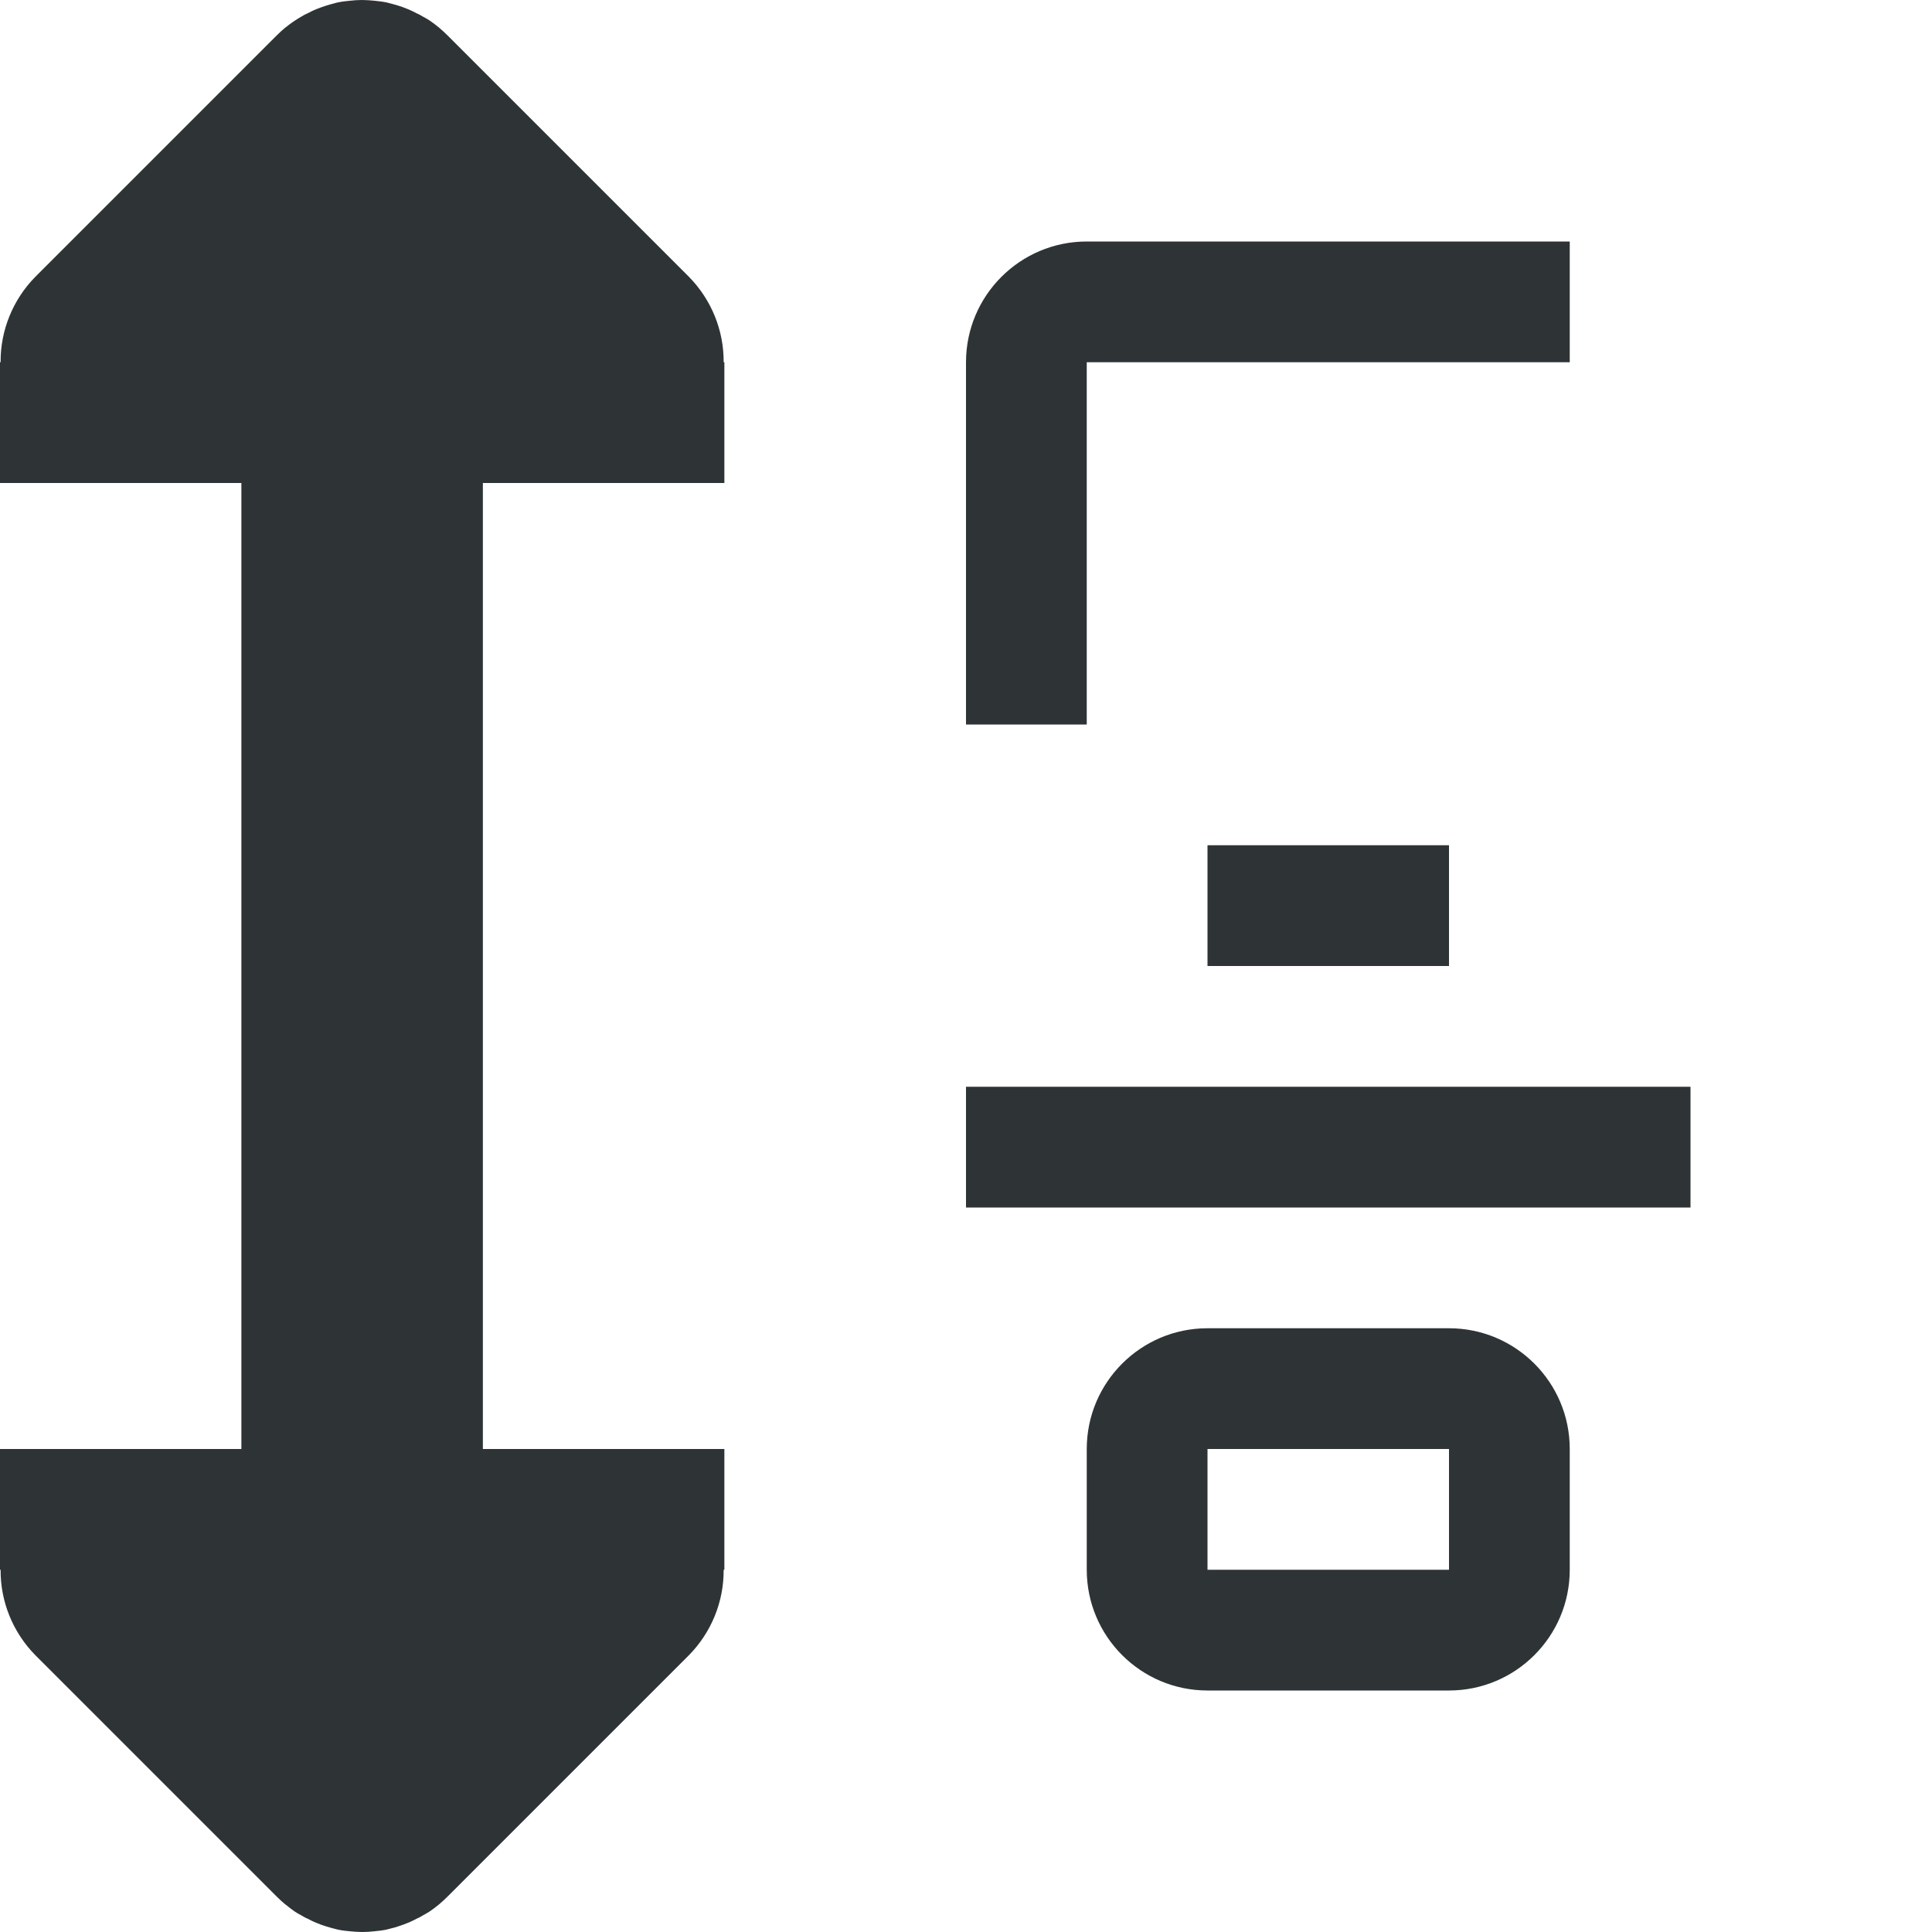
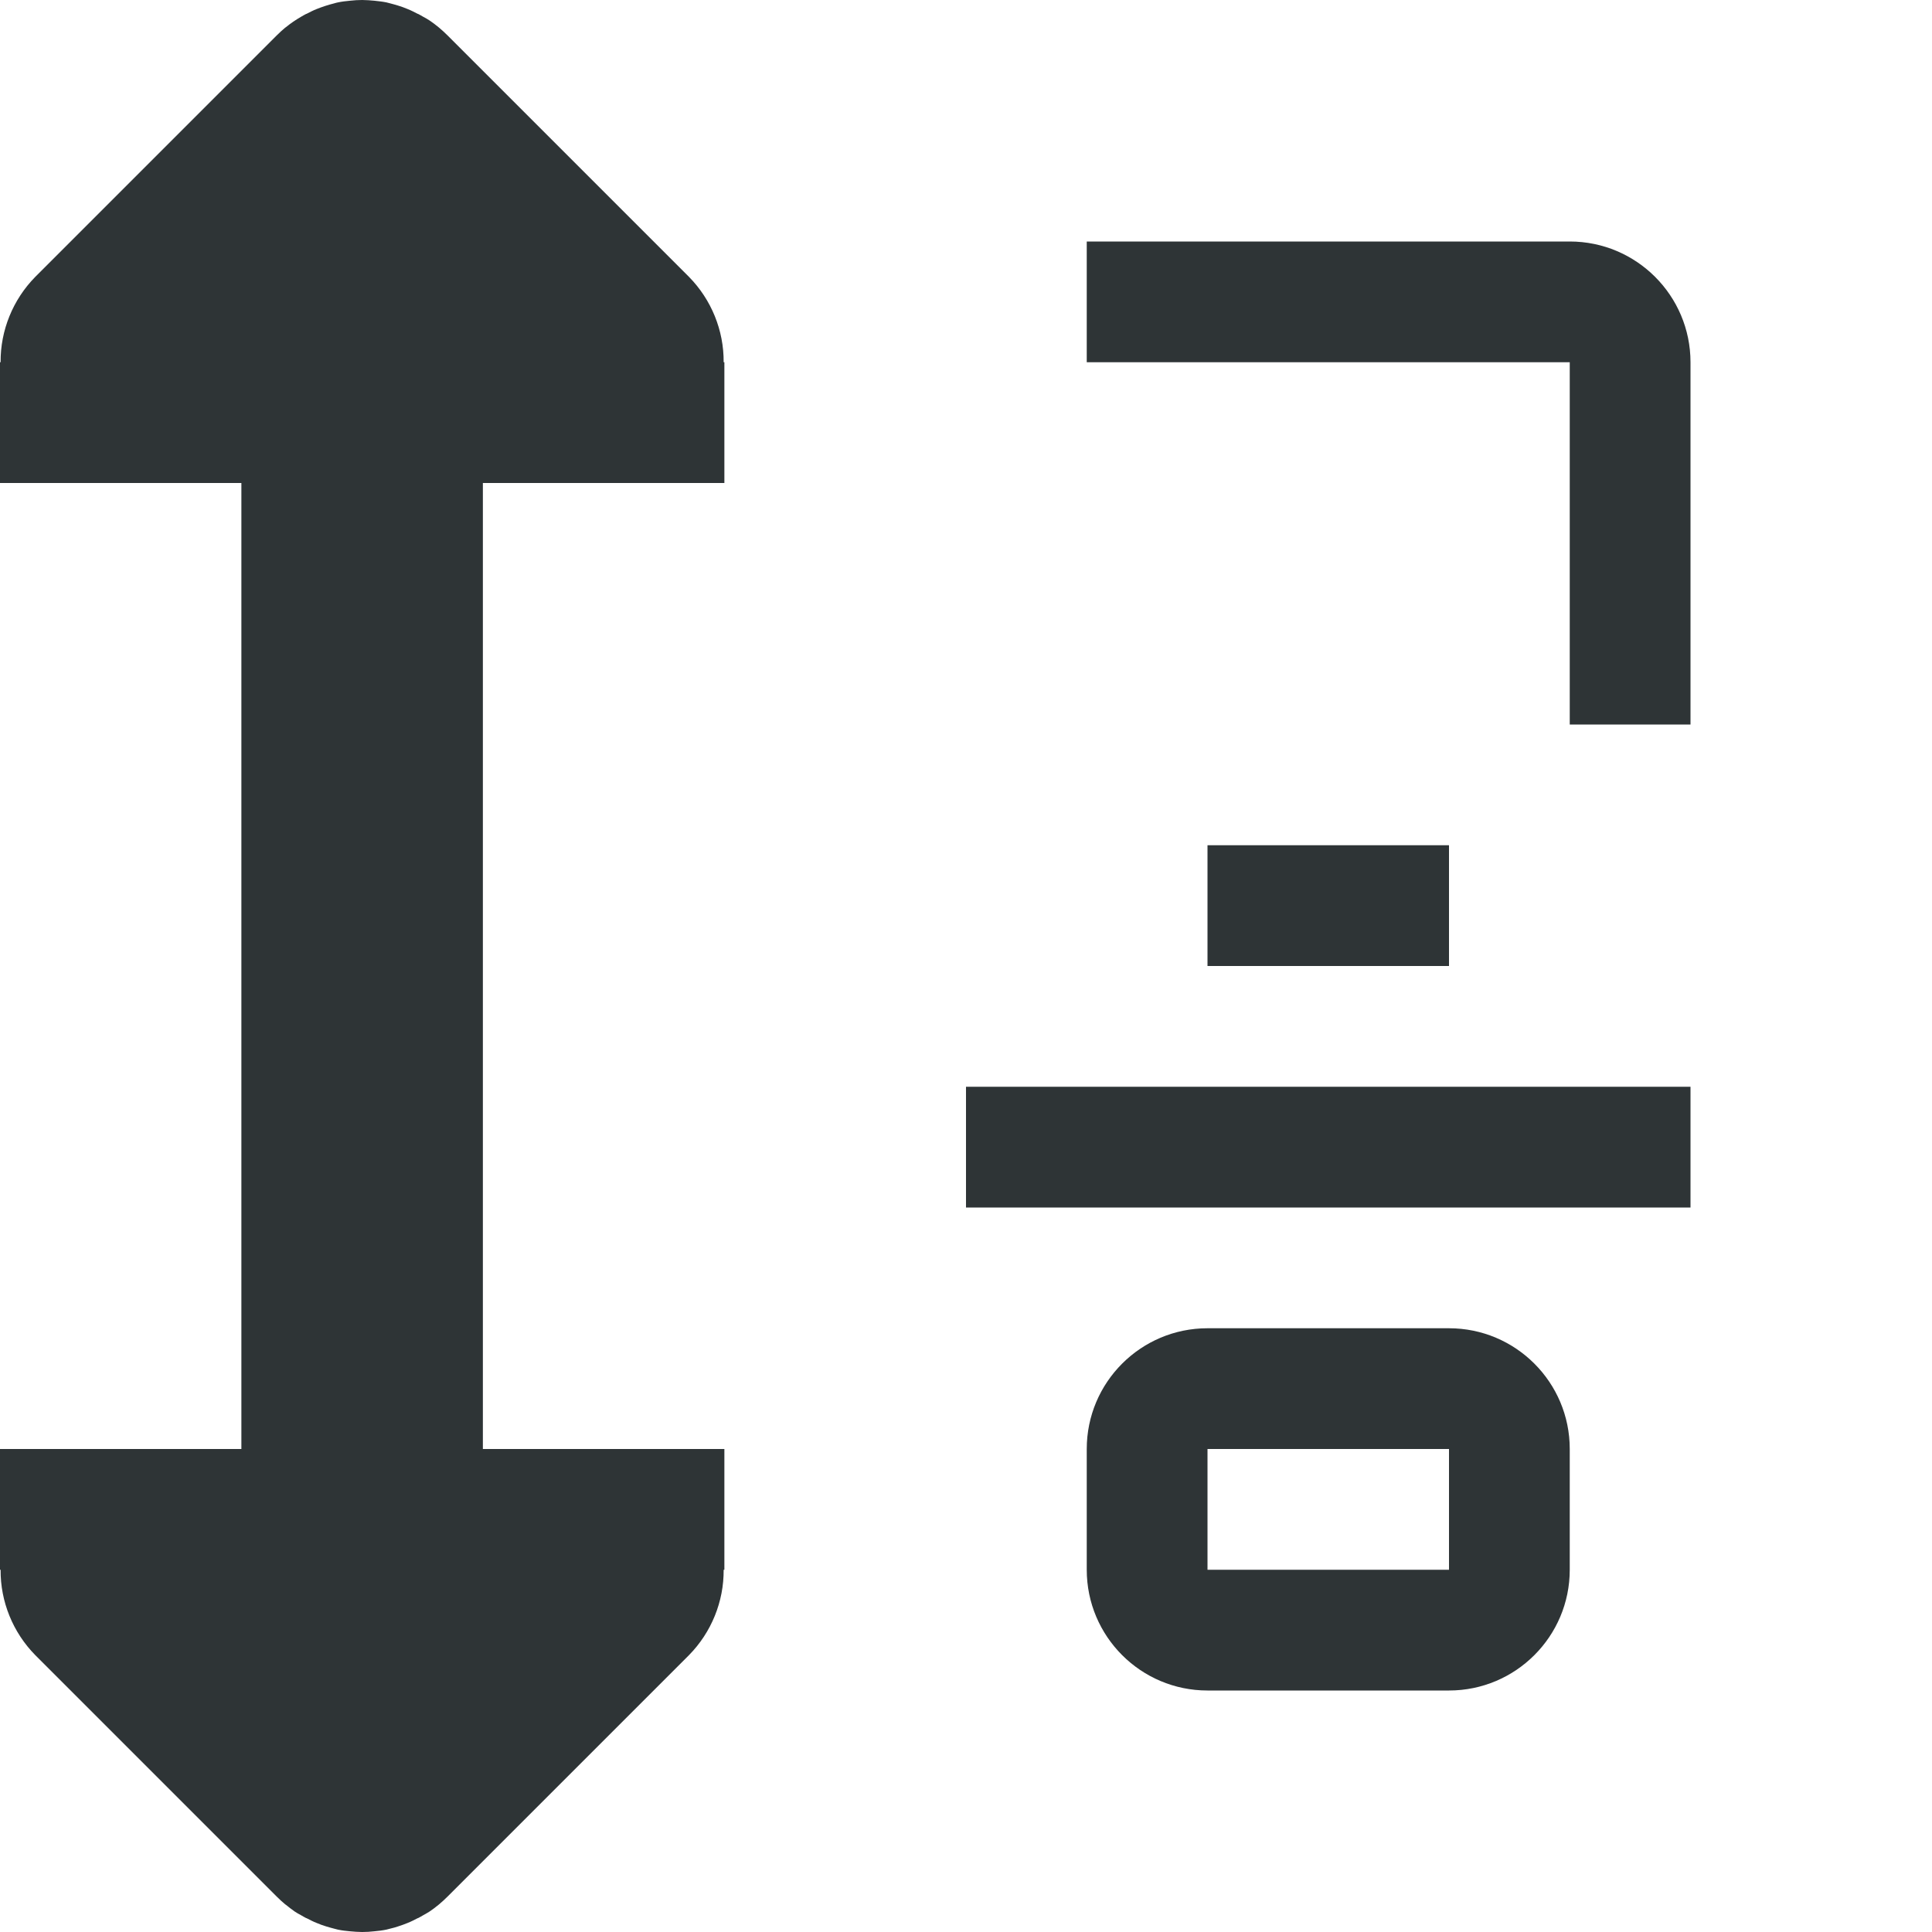
<svg xmlns="http://www.w3.org/2000/svg" viewBox="0 0 16 16">
  <g fill="#2e3436">
-     <path d="m13 2v1h-4v3h-1v-3c0-.552.448-1 1-1zm-1 5v1h-2v-1zm2 2v1h-6v-1zm-2 2c.552 0 1 .448 1 1v.5.5c0 .552-.448 1-1 1h-.5-1-.5c-.552 0-1-.448-1-1v-.5-.5c0-.552.448-1 1-1h.5 1zm0 1h-.5-1-.5v.5.5h.5 1 .5v-.5z" />
+     <path d="m9 2v1h4v3h1v-3c0-.552-.448-1-1-1zm1 5v1h2v-1zm-2 2v1h6v-1zm2 2c-.552 0-1 .448-1 1v.5.5c0 .552.448 1 1 1h.5 1 .5c.552 0 1-.448 1-1v-.5-.5c0-.552-.448-1-1-1h-.5-1zm0 1h.5 1 .5v.5.5h-.5-1-.5v-.5z" />
    <circle opacity=".35" r="0" />
    <circle opacity=".35" r="0" />
    <path d="m3 0c-.034 0-.068.002-.102.006-.033.003-.067.007-.1.014-.011.002-.021.005-.031.008-.049.012-.097.028-.145.047-.028.011-.055.025-.082.039-.002.001-.004.001-.006.002-.014.007-.027.015-.041.023-.043.025-.085.053-.125.086-.002.001-.004.002-.006.004-.024.02-.048.042-.07.064l-2 2c-.185.188-.289.443-.287.707h-.006v1h1 1v8h-1-1v1h.006c-.002.264.102.519.287.707l2 2c.023.023.046.044.07.064.002.002.004.003.006.004.023.019.048.038.072.055.017.012.035.021.053.031.014.008.027.016.041.023.002.001.004.001.006.002.027.014.054.028.082.039.026.011.053.021.08.029.021.007.043.012.064.018.01.003.021.006.031.008.003.001.007.001.01.002.029.006.06.009.09.012.034.003.068.006.102.006.034 0 .068-.002.102-.006.034-.003.067-.007.1-.014.01-.002.021-.005.031-.008.022-.005.043-.011.064-.018.027-.008.054-.019.08-.029.028-.011.055-.025.082-.039.002-.001.004-.001.006-.002.014-.007.027-.015.041-.023.018-.01.036-.02.053-.031.052-.035.102-.077.148-.123l2-2c.185-.188.289-.443.287-.707h.006v-1h-1-1v-8h1 1v-1h-.006c.002-.264-.102-.519-.287-.707l-2-2c-.046-.046-.096-.088-.148-.123-.017-.012-.035-.021-.053-.031-.014-.008-.027-.016-.041-.023-.002-.001-.004-.001-.006-.002-.027-.014-.054-.028-.082-.039-.026-.011-.053-.021-.08-.029-.021-.007-.043-.012-.064-.018-.01-.002-.021-.006-.031-.008-.033-.007-.066-.01-.1-.014-.034-.003-.068-.006-.102-.006z" />
  </g>
</svg>
